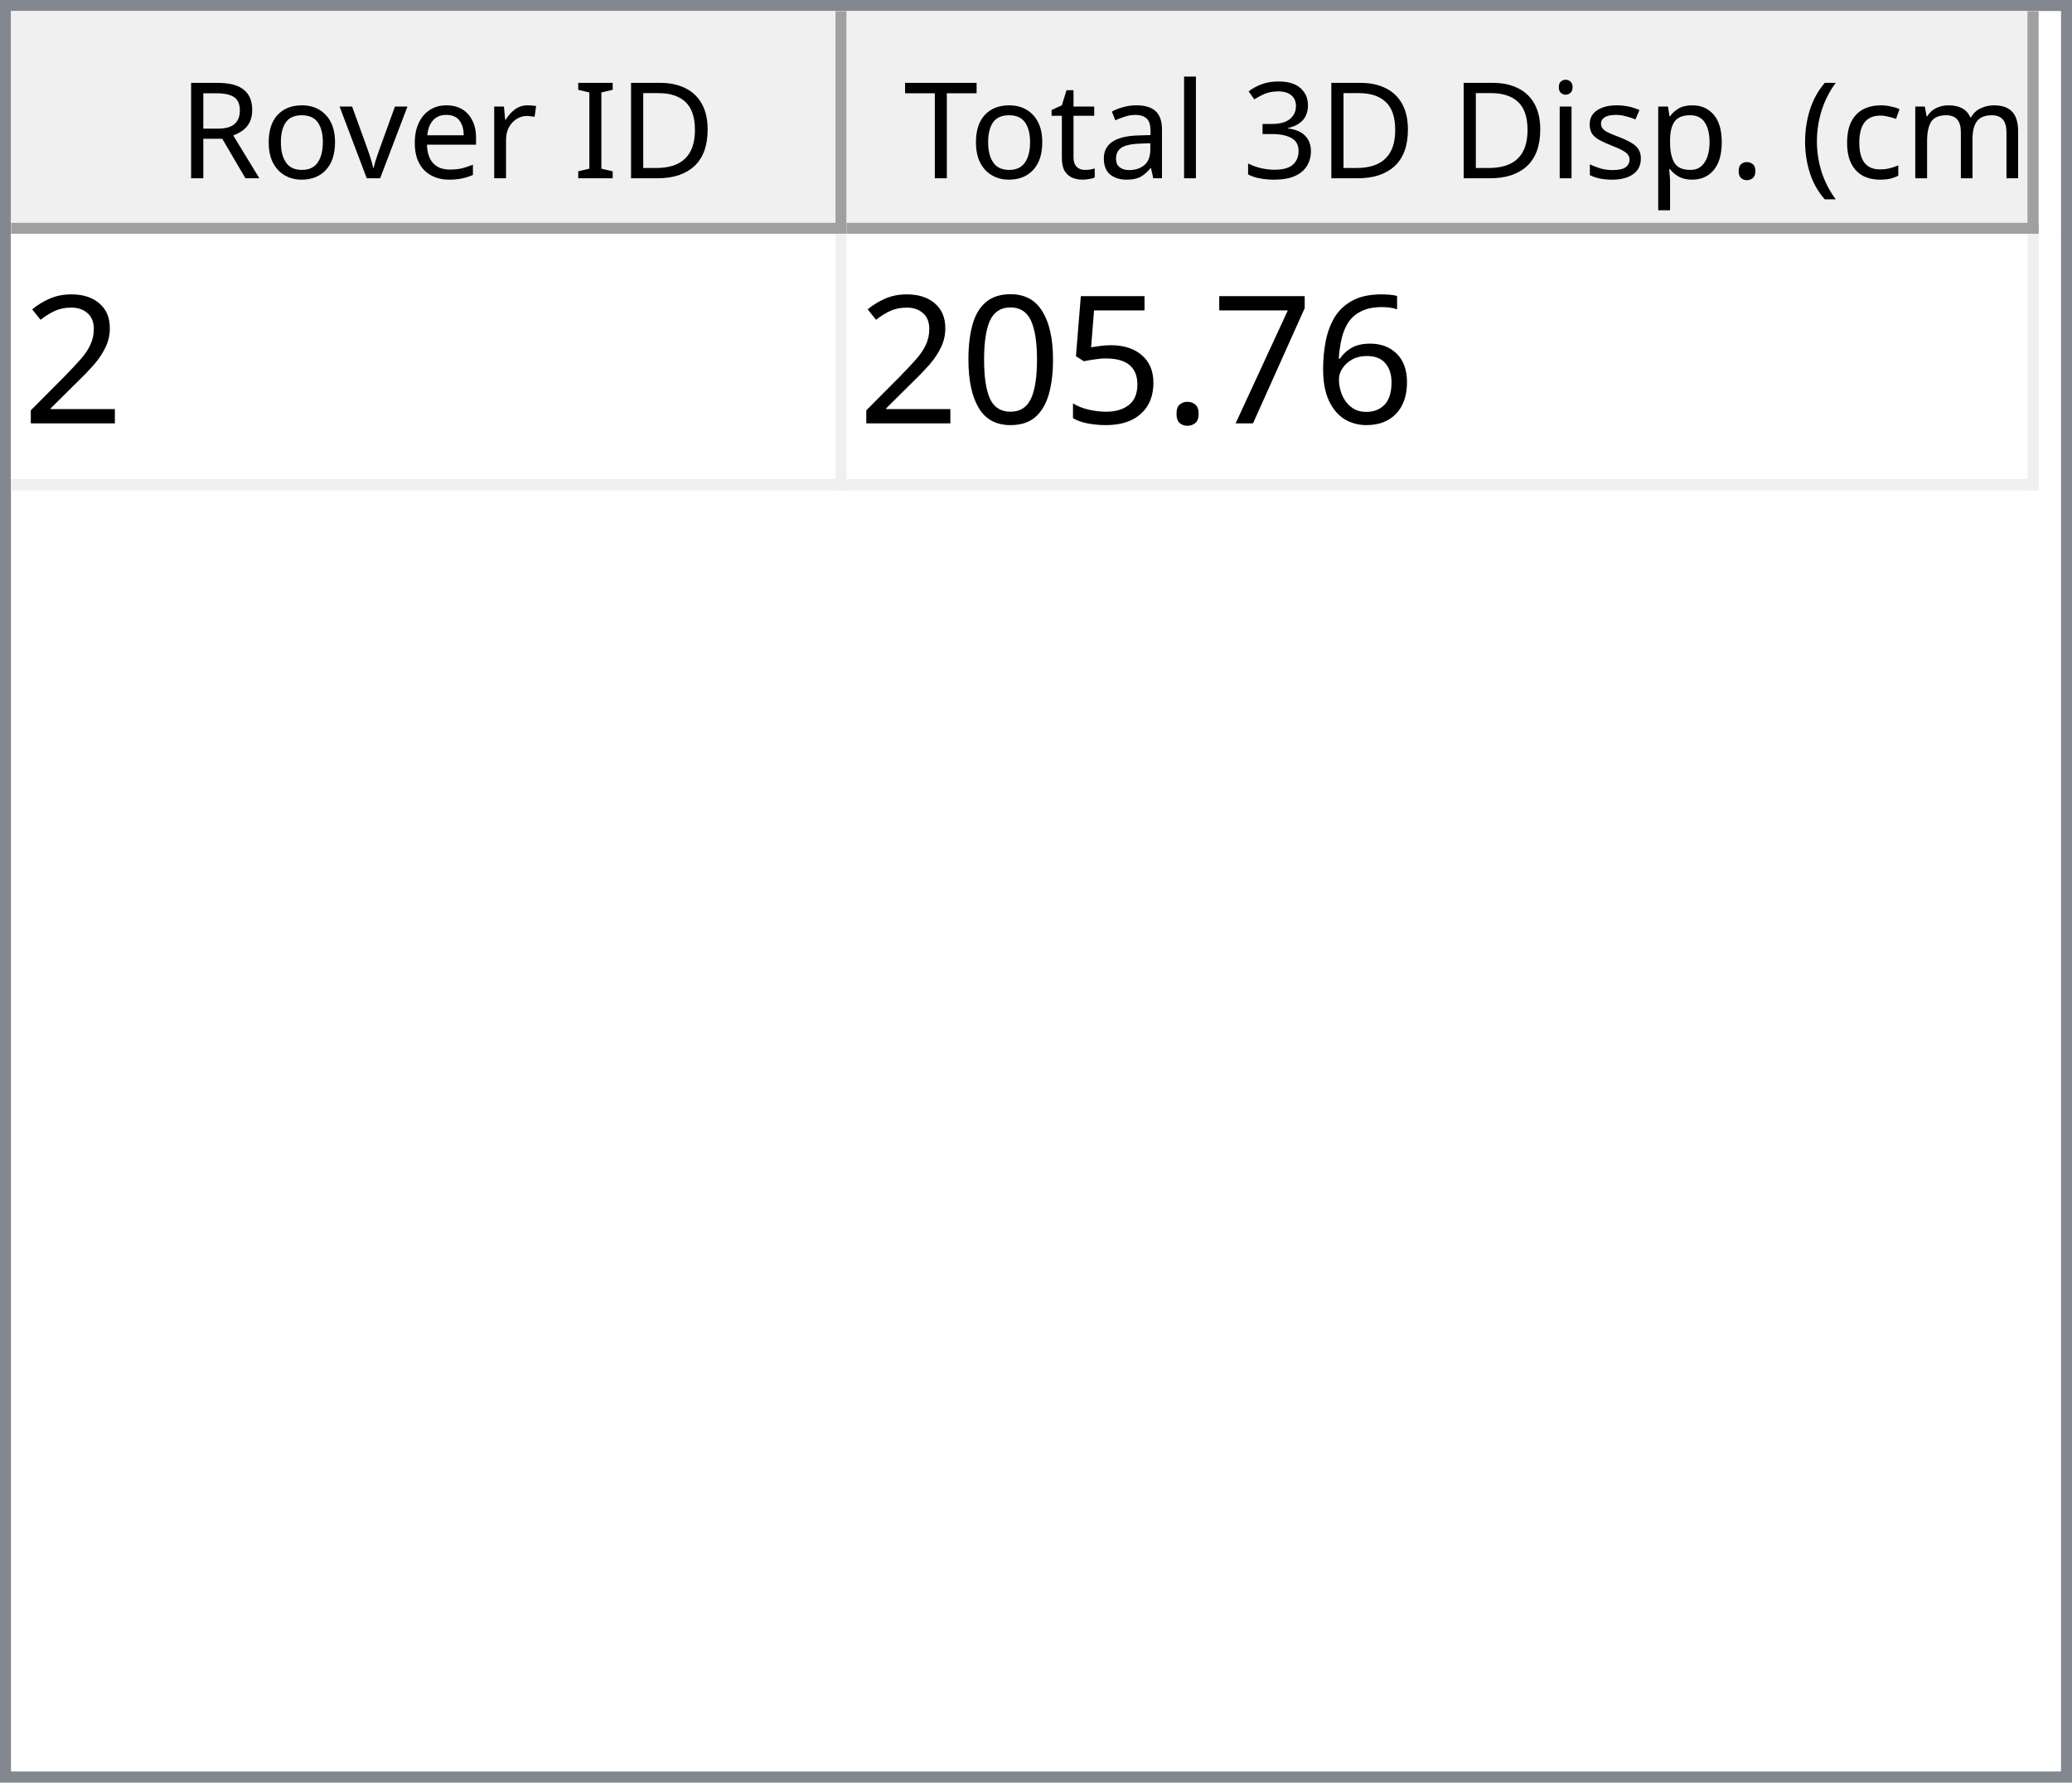
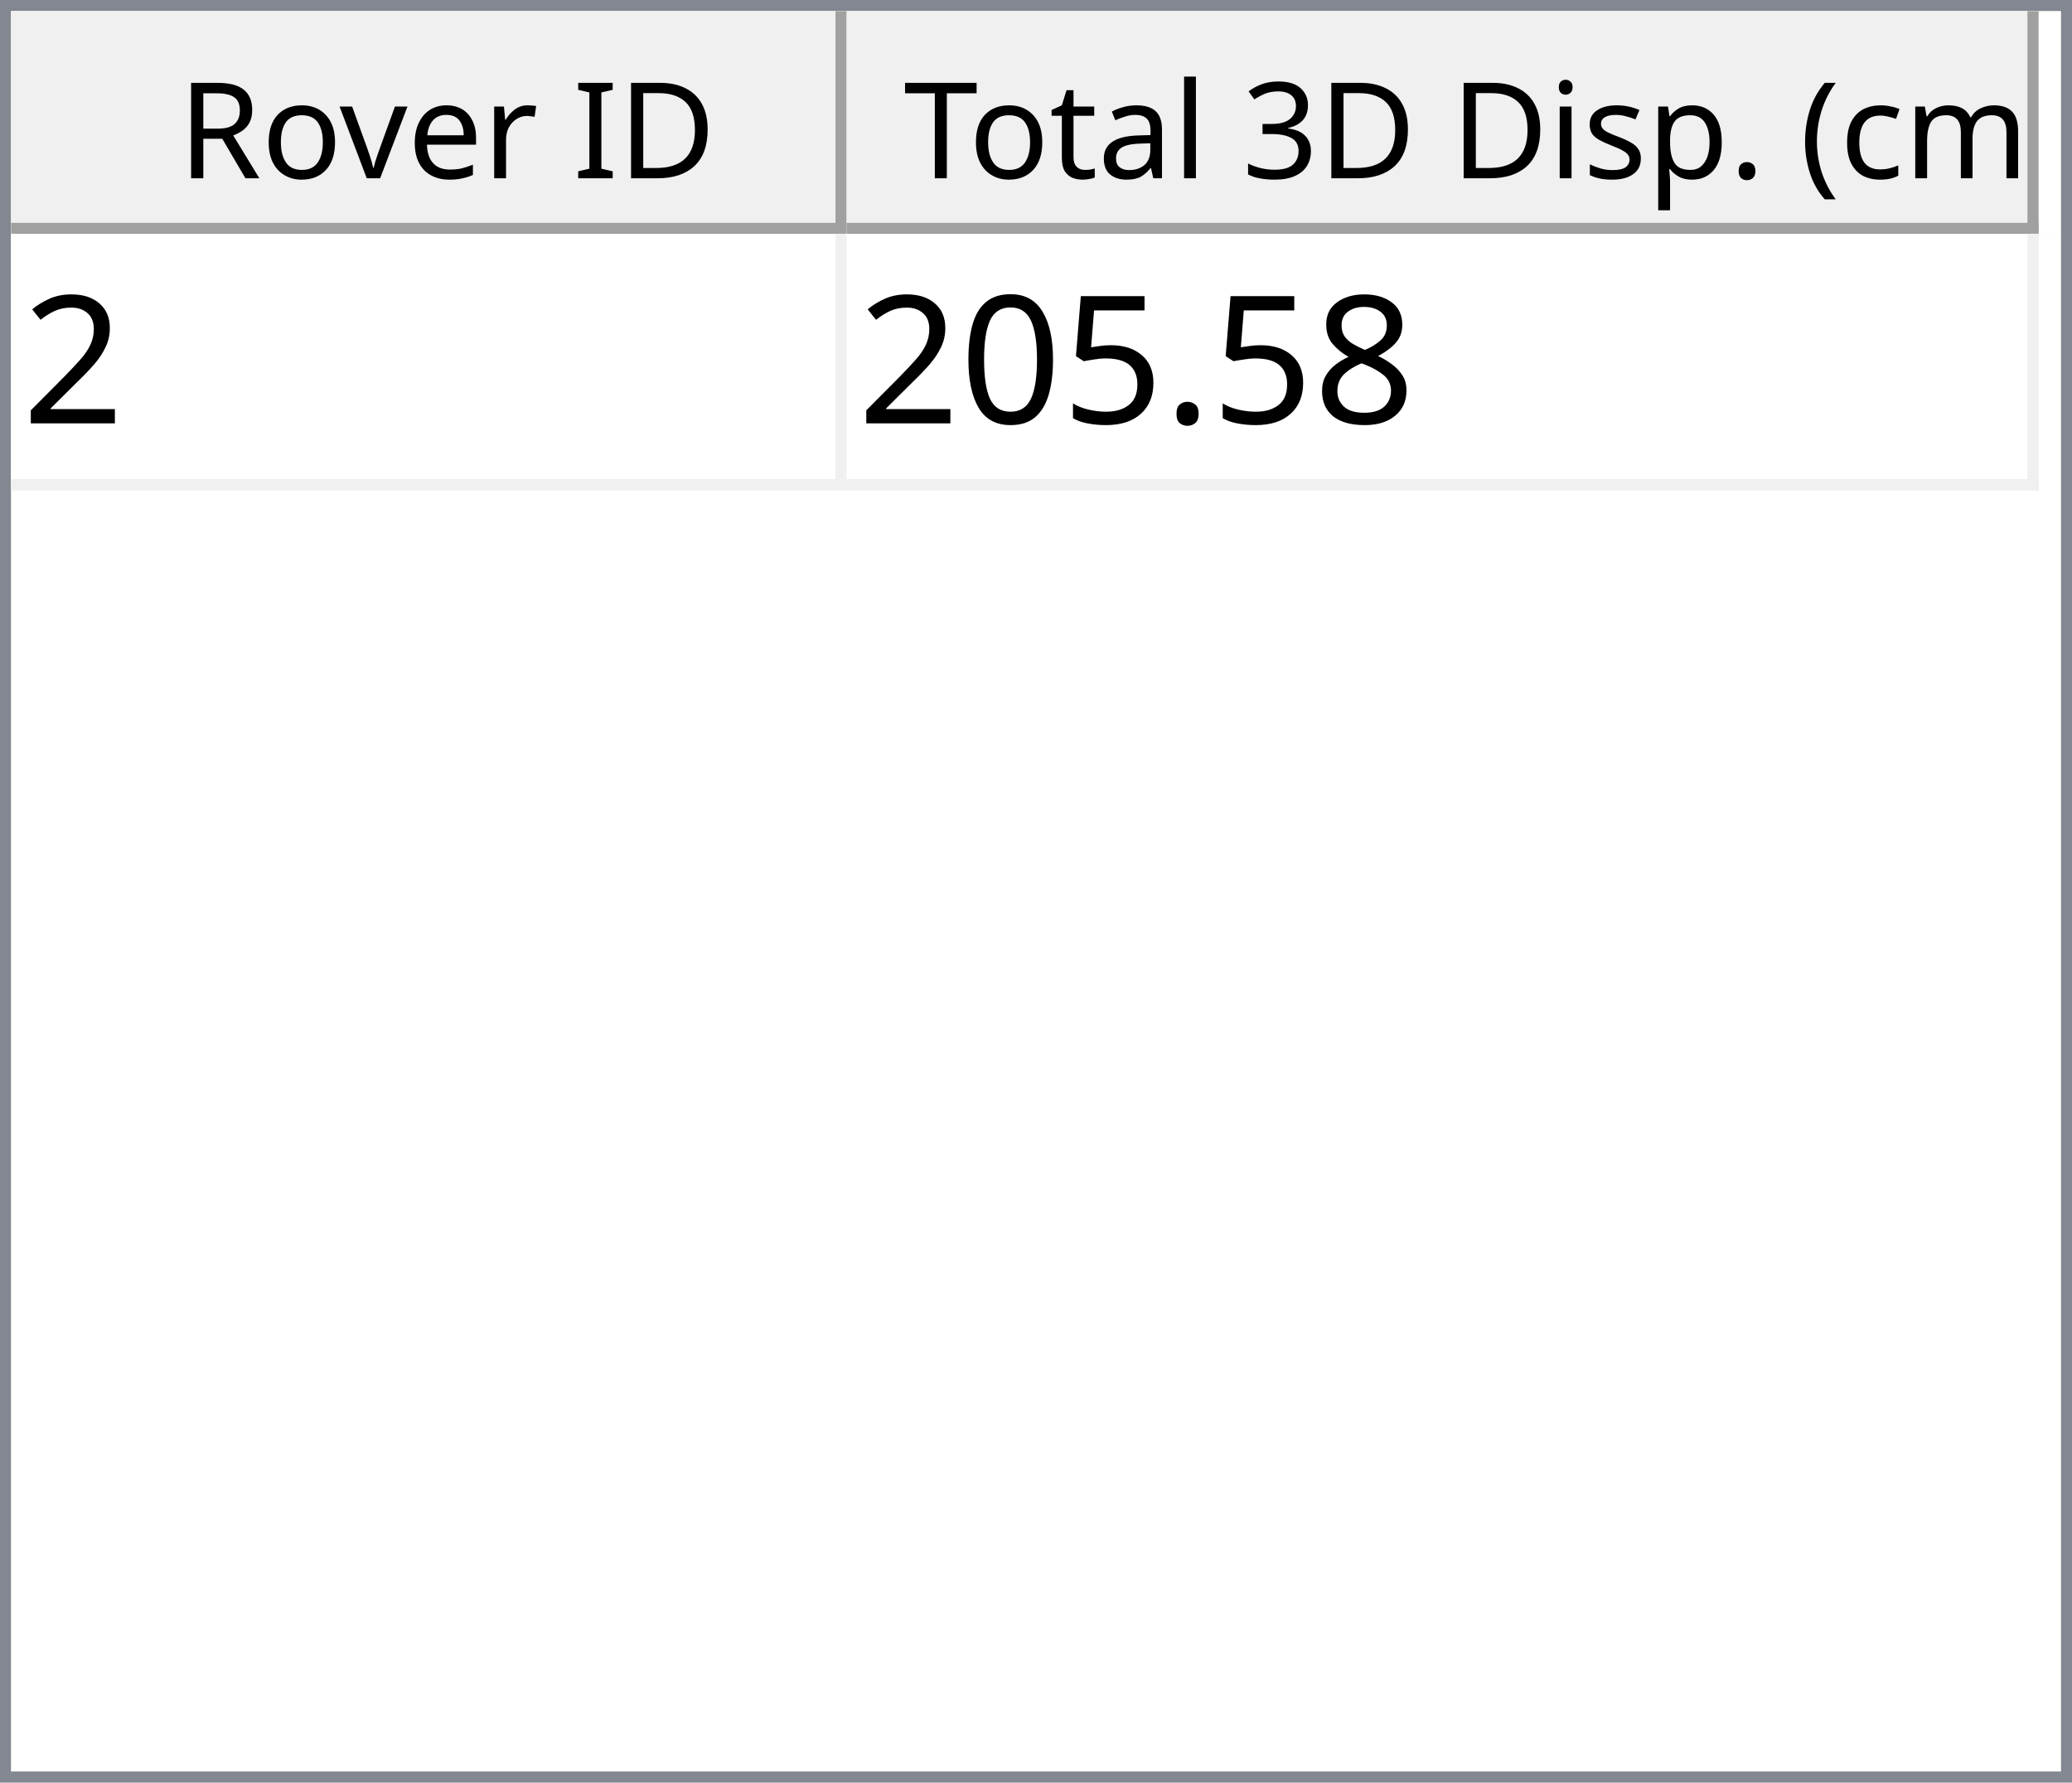
<svg xmlns="http://www.w3.org/2000/svg" style="fill-opacity:1; color-rendering:auto; color-interpolation:auto; text-rendering:auto; stroke:black; stroke-linecap:square; stroke-miterlimit:10; shape-rendering:auto; stroke-opacity:1; fill:black; stroke-dasharray:none; font-weight:normal; stroke-width:1; font-family:'Dialog'; font-style:normal; stroke-linejoin:miter; font-size:12px; stroke-dashoffset:0; image-rendering:auto;" width="186" height="160">
  <defs id="genericDefs" />
  <g>
    <defs id="defs1">
      <clipPath clipPathUnits="userSpaceOnUse" id="clipPath1">
        <path d="M0 0 L186 0 L186 160 L0 160 L0 0 Z" />
      </clipPath>
      <clipPath clipPathUnits="userSpaceOnUse" id="clipPath2">
        <path d="M0 0 L0 160 L186 160 L186 0 Z" />
      </clipPath>
      <clipPath clipPathUnits="userSpaceOnUse" id="clipPath3">
        <path d="M0 0 L0 20 L184 20 L184 0 Z" />
      </clipPath>
      <clipPath clipPathUnits="userSpaceOnUse" id="clipPath4">
        <path d="M0 0 L0 20 L75 20 L75 0 Z" />
      </clipPath>
      <clipPath clipPathUnits="userSpaceOnUse" id="clipPath5">
        <path d="M1 1 L1 19 L74 19 L74 1 Z" />
      </clipPath>
      <clipPath clipPathUnits="userSpaceOnUse" id="clipPath6">
        <path d="M0 0 L0 18 L73 18 L73 0 Z" />
      </clipPath>
      <clipPath clipPathUnits="userSpaceOnUse" id="clipPath7">
        <path d="M-0.5 -0.5 L-0.5 19.5 L74.5 19.5 L74.5 -0.5 Z" />
      </clipPath>
      <clipPath clipPathUnits="userSpaceOnUse" id="clipPath8">
        <path d="M0 0 L0 20 L107 20 L107 0 Z" />
      </clipPath>
      <clipPath clipPathUnits="userSpaceOnUse" id="clipPath9">
        <path d="M1 1 L1 19 L106 19 L106 1 Z" />
      </clipPath>
      <clipPath clipPathUnits="userSpaceOnUse" id="clipPath10">
        <path d="M0 0 L0 18 L105 18 L105 0 Z" />
      </clipPath>
      <clipPath clipPathUnits="userSpaceOnUse" id="clipPath11">
        <path d="M-0.5 -0.5 L-0.5 19.5 L106.5 19.5 L106.5 -0.5 Z" />
      </clipPath>
      <clipPath clipPathUnits="userSpaceOnUse" id="clipPath12">
        <path d="M0 0 L0 138 L184 138 L184 0 Z" />
      </clipPath>
      <clipPath clipPathUnits="userSpaceOnUse" id="clipPath13">
        <path d="M0 0 L0 23 L182 23 L182 0 Z" />
      </clipPath>
      <clipPath clipPathUnits="userSpaceOnUse" id="clipPath14">
        <path d="M-0.5 -0.5 L-0.5 22.5 L181.5 22.5 L181.5 -0.5 Z" />
      </clipPath>
      <clipPath clipPathUnits="userSpaceOnUse" id="clipPath15">
        <path d="M0 0 L0 22 L74 22 L74 0 Z" />
      </clipPath>
      <clipPath clipPathUnits="userSpaceOnUse" id="clipPath16">
        <path d="M0 0 L0 22 L106 22 L106 0 Z" />
      </clipPath>
      <font horiz-adv-x="64.551" id="font1">
        <font-face ascent="107.91" descent="25.098" units-per-em="100" style="font-style:normal; font-family:Segoe UI; font-weight:normal;" />
        <missing-glyph horiz-adv-x="64.551" d="M8.109 0 L8.109 68.266 L56.453 68.266 L56.453 0 L8.109 0 ZM15.328 7.234 L49.219 7.234 L49.219 61.031 L15.328 61.031 L15.328 7.234 Z" />
        <glyph unicode="D" horiz-adv-x="70.117" d="M9.188 0 L9.188 70.016 L28.516 70.016 Q65.531 70.016 65.531 35.891 Q65.531 19.672 55.25 9.836 Q44.969 0 27.734 0 L9.188 0 ZM17.391 62.594 L17.391 7.422 L27.828 7.422 Q41.609 7.422 49.273 14.797 Q56.938 22.172 56.938 35.688 Q56.938 62.594 28.328 62.594 L17.391 62.594 Z" />
        <glyph unicode="I" horiz-adv-x="26.611" d="M17.391 0 L9.188 0 L9.188 70.016 L17.391 70.016 L17.391 0 Z" />
        <glyph unicode=" " horiz-adv-x="27.393" d="" />
        <glyph unicode="r" horiz-adv-x="34.766" d="M34.188 41.891 Q32.078 43.5 28.125 43.5 Q23 43.5 19.555 38.672 Q16.109 33.844 16.109 25.484 L16.109 0 L8.109 0 L8.109 50 L16.109 50 L16.109 39.703 L16.312 39.703 Q18.016 44.969 21.531 47.922 Q25.047 50.875 29.391 50.875 Q32.516 50.875 34.188 50.203 L34.188 41.891 Z" />
        <glyph unicode="e" horiz-adv-x="52.295" d="M48.297 23 L12.984 23 Q13.188 14.656 17.484 10.109 Q21.781 5.562 29.297 5.562 Q37.75 5.562 44.828 11.141 L44.828 3.609 Q38.234 -1.172 27.391 -1.172 Q16.797 -1.172 10.742 5.641 Q4.688 12.453 4.688 24.812 Q4.688 36.469 11.305 43.82 Q17.922 51.172 27.734 51.172 Q37.547 51.172 42.922 44.828 Q48.297 38.484 48.297 27.203 L48.297 23 ZM40.094 29.781 Q40.047 36.719 36.75 40.578 Q33.453 44.438 27.594 44.438 Q21.922 44.438 17.969 40.383 Q14.016 36.328 13.094 29.781 L40.094 29.781 Z" />
        <glyph unicode="v" horiz-adv-x="47.9" d="M47.406 50 L27.484 0 L19.625 0 L0.688 50 L9.469 50 L22.172 13.672 Q23.578 9.672 23.922 6.688 L24.125 6.688 Q24.609 10.453 25.688 13.484 L38.969 50 L47.406 50 Z" />
        <glyph unicode="o" horiz-adv-x="58.594" d="M29 -1.172 Q17.922 -1.172 11.305 5.836 Q4.688 12.844 4.688 24.422 Q4.688 37.016 11.57 44.094 Q18.453 51.172 30.172 51.172 Q41.359 51.172 47.633 44.289 Q53.906 37.406 53.906 25.203 Q53.906 13.234 47.141 6.031 Q40.375 -1.172 29 -1.172 ZM29.594 44.438 Q21.875 44.438 17.383 39.188 Q12.891 33.938 12.891 24.703 Q12.891 15.828 17.43 10.695 Q21.969 5.562 29.594 5.562 Q37.359 5.562 41.531 10.594 Q45.703 15.625 45.703 24.906 Q45.703 34.281 41.531 39.359 Q37.359 44.438 29.594 44.438 Z" />
        <glyph unicode="R" horiz-adv-x="59.814" d="M59.375 0 L49.609 0 L37.891 19.625 Q36.281 22.359 34.766 24.289 Q33.25 26.219 31.664 27.438 Q30.078 28.656 28.25 29.219 Q26.422 29.781 24.125 29.781 L17.391 29.781 L17.391 0 L9.188 0 L9.188 70.016 L30.078 70.016 Q34.672 70.016 38.555 68.867 Q42.438 67.719 45.289 65.375 Q48.141 63.031 49.758 59.547 Q51.375 56.062 51.375 51.375 Q51.375 47.703 50.273 44.656 Q49.172 41.609 47.148 39.211 Q45.125 36.812 42.266 35.133 Q39.406 33.453 35.844 32.516 L35.844 32.328 Q37.594 31.547 38.891 30.547 Q40.188 29.547 41.359 28.18 Q42.531 26.812 43.68 25.078 Q44.828 23.344 46.234 21.047 L59.375 0 ZM17.391 62.594 L17.391 37.203 L28.516 37.203 Q31.594 37.203 34.203 38.133 Q36.812 39.062 38.719 40.797 Q40.625 42.531 41.703 45.047 Q42.781 47.562 42.781 50.688 Q42.781 56.297 39.141 59.445 Q35.5 62.594 28.609 62.594 L17.391 62.594 Z" />
        <glyph unicode=")" horiz-adv-x="30.176" d="M8.297 -15.922 L1.172 -15.922 Q16.406 2.344 16.406 26.812 Q16.406 51.469 1.078 70.016 L8.297 70.016 Q23.531 52.156 23.531 26.703 Q23.531 1.375 8.297 -15.922 Z" />
        <glyph unicode="m" horiz-adv-x="86.133" d="M79.109 0 L71.094 0 L71.094 28.719 Q71.094 37.016 68.531 40.727 Q65.969 44.438 59.906 44.438 Q54.781 44.438 51.195 39.75 Q47.609 35.062 47.609 28.516 L47.609 0 L39.594 0 L39.594 29.688 Q39.594 44.438 28.219 44.438 Q22.953 44.438 19.531 40.016 Q16.109 35.594 16.109 28.516 L16.109 0 L8.109 0 L8.109 50 L16.109 50 L16.109 42.094 L16.312 42.094 Q21.625 51.172 31.844 51.172 Q36.969 51.172 40.773 48.312 Q44.578 45.453 46 40.828 Q51.562 51.172 62.594 51.172 Q79.109 51.172 79.109 30.812 L79.109 0 Z" />
        <glyph unicode="c" horiz-adv-x="46.191" d="M42.188 2.297 Q36.422 -1.172 28.516 -1.172 Q17.828 -1.172 11.258 5.789 Q4.688 12.75 4.688 23.828 Q4.688 36.188 11.766 43.68 Q18.844 51.172 30.672 51.172 Q37.25 51.172 42.281 48.734 L42.281 40.531 Q36.719 44.438 30.375 44.438 Q22.703 44.438 17.797 38.945 Q12.891 33.453 12.891 24.516 Q12.891 15.719 17.508 10.641 Q22.125 5.562 29.891 5.562 Q36.422 5.562 42.188 9.906 L42.188 2.297 Z" />
        <glyph unicode="(" horiz-adv-x="30.176" d="M29.109 -15.922 L21.969 -15.922 Q6.844 1.375 6.844 26.703 Q6.844 52.156 21.969 70.016 L29.203 70.016 Q13.875 51.469 13.875 26.812 Q13.875 2.344 29.109 -15.922 Z" />
        <glyph unicode="." horiz-adv-x="21.68" d="M10.891 -1.078 Q8.641 -1.078 7.055 0.539 Q5.469 2.156 5.469 4.391 Q5.469 6.641 7.055 8.273 Q8.641 9.906 10.891 9.906 Q13.188 9.906 14.797 8.273 Q16.406 6.641 16.406 4.391 Q16.406 2.156 14.797 0.539 Q13.188 -1.078 10.891 -1.078 Z" />
        <glyph unicode="p" horiz-adv-x="58.789" d="M16.312 7.234 L16.109 7.234 L16.109 -23 L8.109 -23 L8.109 50 L16.109 50 L16.109 41.219 L16.312 41.219 Q22.219 51.172 33.594 51.172 Q43.266 51.172 48.688 44.461 Q54.109 37.75 54.109 26.469 Q54.109 13.922 48 6.375 Q41.891 -1.172 31.297 -1.172 Q21.578 -1.172 16.312 7.234 ZM16.109 27.391 L16.109 20.406 Q16.109 14.203 20.141 9.883 Q24.172 5.562 30.375 5.562 Q37.641 5.562 41.773 11.133 Q45.906 16.703 45.906 26.609 Q45.906 34.969 42.047 39.703 Q38.188 44.438 31.594 44.438 Q24.609 44.438 20.359 39.578 Q16.109 34.719 16.109 27.391 Z" />
        <glyph unicode="s" horiz-adv-x="42.432" d="M5.078 1.812 L5.078 10.406 Q11.625 5.562 19.484 5.562 Q30.031 5.562 30.031 12.594 Q30.031 14.594 29.125 15.992 Q28.219 17.391 26.68 18.461 Q25.141 19.531 23.07 20.383 Q21 21.234 18.609 22.172 Q15.281 23.484 12.766 24.828 Q10.25 26.172 8.57 27.859 Q6.891 29.547 6.031 31.695 Q5.172 33.844 5.172 36.719 Q5.172 40.234 6.789 42.945 Q8.406 45.656 11.086 47.484 Q13.766 49.312 17.211 50.242 Q20.656 51.172 24.312 51.172 Q30.812 51.172 35.938 48.922 L35.938 40.828 Q30.422 44.438 23.25 44.438 Q21 44.438 19.195 43.922 Q17.391 43.406 16.094 42.477 Q14.797 41.547 14.086 40.258 Q13.375 38.969 13.375 37.406 Q13.375 35.453 14.086 34.133 Q14.797 32.812 16.164 31.789 Q17.531 30.766 19.484 29.938 Q21.438 29.109 23.922 28.125 Q27.25 26.859 29.883 25.516 Q32.516 24.172 34.375 22.484 Q36.234 20.797 37.234 18.602 Q38.234 16.406 38.234 13.375 Q38.234 9.672 36.602 6.938 Q34.969 4.203 32.234 2.398 Q29.5 0.594 25.93 -0.289 Q22.359 -1.172 18.453 -1.172 Q10.75 -1.172 5.078 1.812 Z" />
        <glyph unicode="i" horiz-adv-x="24.219" d="M12.203 62.703 Q10.062 62.703 8.547 64.164 Q7.031 65.625 7.031 67.875 Q7.031 70.125 8.547 71.609 Q10.062 73.094 12.203 73.094 Q14.406 73.094 15.945 71.609 Q17.484 70.125 17.484 67.875 Q17.484 65.719 15.945 64.211 Q14.406 62.703 12.203 62.703 ZM16.109 0 L8.109 0 L8.109 50 L16.109 50 L16.109 0 Z" />
        <glyph unicode="3" horiz-adv-x="53.906" d="M46.531 19.828 Q46.531 15.094 44.75 11.211 Q42.969 7.328 39.719 4.57 Q36.469 1.812 31.93 0.297 Q27.391 -1.219 21.922 -1.219 Q11.922 -1.219 6 2.594 L6 11.188 Q13.094 5.609 22.219 5.609 Q25.875 5.609 28.828 6.539 Q31.781 7.469 33.906 9.227 Q36.031 10.984 37.18 13.477 Q38.328 15.969 38.328 19.094 Q38.328 32.812 18.797 32.812 L12.984 32.812 L12.984 39.594 L18.5 39.594 Q35.797 39.594 35.797 52.484 Q35.797 64.406 22.609 64.406 Q15.188 64.406 8.688 59.422 L8.688 67.188 Q15.375 71.188 24.609 71.188 Q29 71.188 32.57 69.969 Q36.141 68.75 38.68 66.555 Q41.219 64.359 42.609 61.281 Q44 58.203 44 54.5 Q44 40.672 30.031 36.719 L30.031 36.531 Q33.594 36.141 36.625 34.797 Q39.656 33.453 41.852 31.305 Q44.047 29.156 45.289 26.25 Q46.531 23.344 46.531 19.828 Z" />
        <glyph unicode="l" horiz-adv-x="24.219" d="M16.109 0 L8.109 0 L8.109 74.031 L16.109 74.031 L16.109 0 Z" />
        <glyph unicode="a" horiz-adv-x="50.879" d="M43.891 0 L35.891 0 L35.891 7.812 L35.688 7.812 Q30.469 -1.172 20.312 -1.172 Q12.844 -1.172 8.617 2.781 Q4.391 6.734 4.391 13.281 Q4.391 27.297 20.906 29.594 L35.891 31.688 Q35.891 44.438 25.594 44.438 Q16.547 44.438 9.281 38.281 L9.281 46.484 Q16.656 51.172 26.266 51.172 Q43.891 51.172 43.891 32.516 L43.891 0 ZM35.891 25.297 L23.828 23.641 Q18.266 22.859 15.43 20.875 Q12.594 18.891 12.594 13.875 Q12.594 10.203 15.211 7.883 Q17.828 5.562 22.172 5.562 Q28.125 5.562 32.008 9.742 Q35.891 13.922 35.891 20.312 L35.891 25.297 Z" />
        <glyph unicode="t" horiz-adv-x="33.887" d="M31.297 0.484 Q28.469 -1.078 23.828 -1.078 Q10.688 -1.078 10.688 13.578 L10.688 43.172 L2.094 43.172 L2.094 50 L10.688 50 L10.688 62.203 L18.703 64.797 L18.703 50 L31.297 50 L31.297 43.172 L18.703 43.172 L18.703 14.984 Q18.703 9.969 20.414 7.82 Q22.125 5.672 26.078 5.672 Q29.109 5.672 31.297 7.328 L31.297 0.484 Z" />
        <glyph unicode="T" horiz-adv-x="52.393" d="M50.594 62.594 L30.375 62.594 L30.375 0 L22.172 0 L22.172 62.594 L2 62.594 L2 70.016 L50.594 70.016 L50.594 62.594 Z" />
      </font>
      <font horiz-adv-x="75.0" id="font2">
        <font-face ascent="100.537" descent="21.973" units-per-em="100" style="font-style:normal; font-family:sans-serif; font-weight:normal;" />
        <missing-glyph horiz-adv-x="75.0" d="M12.5 0 L12.5 62.5 L62.5 62.5 L62.5 0 L12.5 0 ZM14.062 1.562 L60.938 1.562 L60.938 60.938 L14.062 60.938 L14.062 1.562 Z" />
        <glyph unicode="2" horiz-adv-x="55.615" d="M50.344 8.453 L50.344 0 L3.031 0 Q2.938 3.172 4.047 6.109 Q5.859 10.938 9.836 15.625 Q13.812 20.312 21.344 26.469 Q33.016 36.031 37.117 41.625 Q41.219 47.219 41.219 52.203 Q41.219 57.422 37.477 61.008 Q33.734 64.594 27.734 64.594 Q21.391 64.594 17.578 60.789 Q13.766 56.984 13.719 50.25 L4.688 51.172 Q5.609 61.281 11.664 66.578 Q17.719 71.875 27.938 71.875 Q38.234 71.875 44.242 66.164 Q50.25 60.453 50.25 52 Q50.25 47.703 48.492 43.555 Q46.734 39.406 42.656 34.812 Q38.578 30.219 29.109 22.219 Q21.188 15.578 18.945 13.211 Q16.703 10.844 15.234 8.453 L50.344 8.453 Z" />
-         <glyph unicode="6" horiz-adv-x="55.615" d="M49.75 54.047 L41.016 53.375 Q39.844 58.547 37.703 60.891 Q34.125 64.656 28.906 64.656 Q24.703 64.656 21.531 62.312 Q17.391 59.281 14.992 53.469 Q12.594 47.656 12.5 36.922 Q15.672 41.75 20.266 44.094 Q24.859 46.438 29.891 46.438 Q38.672 46.438 44.852 39.969 Q51.031 33.5 51.031 23.25 Q51.031 16.5 48.125 10.719 Q45.219 4.938 40.141 1.859 Q35.062 -1.219 28.609 -1.219 Q17.625 -1.219 10.695 6.859 Q3.766 14.938 3.766 33.5 Q3.766 54.25 11.422 63.672 Q18.109 71.875 29.438 71.875 Q37.891 71.875 43.289 67.141 Q48.688 62.406 49.75 54.047 ZM13.875 23.188 Q13.875 18.656 15.797 14.508 Q17.719 10.359 21.188 8.18 Q24.656 6 28.469 6 Q34.031 6 38.039 10.492 Q42.047 14.984 42.047 22.703 Q42.047 30.125 38.086 34.398 Q34.125 38.672 28.125 38.672 Q22.172 38.672 18.023 34.398 Q13.875 30.125 13.875 23.188 Z" />
-         <glyph unicode="7" horiz-adv-x="55.615" d="M4.734 62.203 L4.734 70.656 L51.078 70.656 L51.078 63.812 Q44.234 56.547 37.523 44.484 Q30.812 32.422 27.156 19.672 Q24.516 10.688 23.781 0 L14.75 0 Q14.891 8.453 18.062 20.414 Q21.234 32.375 27.172 43.484 Q33.109 54.594 39.797 62.203 L4.734 62.203 Z" />
+         <glyph unicode="8" horiz-adv-x="55.615" d="M17.672 38.812 Q12.203 40.828 9.57 44.539 Q6.938 48.25 6.938 53.422 Q6.938 61.234 12.555 66.555 Q18.172 71.875 27.484 71.875 Q36.859 71.875 42.578 66.43 Q48.297 60.984 48.297 53.172 Q48.297 48.188 45.68 44.508 Q43.062 40.828 37.75 38.812 Q44.344 36.672 47.781 31.883 Q51.219 27.094 51.219 20.453 Q51.219 11.281 44.727 5.031 Q38.234 -1.219 27.641 -1.219 Q17.047 -1.219 10.547 5.055 Q4.047 11.328 4.047 20.703 Q4.047 27.688 7.594 32.398 Q11.141 37.109 17.672 38.812 ZM15.922 53.719 Q15.922 48.641 19.195 45.414 Q22.469 42.188 27.688 42.188 Q32.766 42.188 36.016 45.383 Q39.266 48.578 39.266 53.219 Q39.266 58.062 35.914 61.359 Q32.562 64.656 27.594 64.656 Q22.562 64.656 19.242 61.43 Q15.922 58.203 15.922 53.719 ZM13.094 20.656 Q13.094 16.891 14.875 13.375 Q16.656 9.859 20.172 7.93 Q23.688 6 27.734 6 Q34.031 6 38.133 10.055 Q42.234 14.109 42.234 20.359 Q42.234 26.703 38.016 30.859 Q33.797 35.016 27.438 35.016 Q21.234 35.016 17.164 30.914 Q13.094 26.812 13.094 20.656 Z" />
        <glyph unicode="." horiz-adv-x="27.783" d="M9.078 0 L9.078 10.016 L19.094 10.016 L19.094 0 L9.078 0 Z" />
        <glyph unicode="5" horiz-adv-x="55.615" d="M4.156 18.75 L13.375 19.531 Q14.406 12.797 18.141 9.398 Q21.875 6 27.156 6 Q33.5 6 37.891 10.789 Q42.281 15.578 42.281 23.484 Q42.281 31 38.062 35.352 Q33.844 39.703 27 39.703 Q22.75 39.703 19.336 37.773 Q15.922 35.844 13.969 32.766 L5.719 33.844 L12.641 70.609 L48.25 70.609 L48.25 62.203 L19.672 62.203 L15.828 42.969 Q22.266 47.469 29.344 47.469 Q38.719 47.469 45.164 40.969 Q51.609 34.469 51.609 24.266 Q51.609 14.547 45.953 7.469 Q39.062 -1.219 27.156 -1.219 Q17.391 -1.219 11.211 4.25 Q5.031 9.719 4.156 18.75 Z" />
        <glyph unicode="0" horiz-adv-x="55.615" d="M4.156 35.297 Q4.156 48 6.766 55.742 Q9.375 63.484 14.523 67.68 Q19.672 71.875 27.484 71.875 Q33.25 71.875 37.594 69.555 Q41.938 67.234 44.773 62.867 Q47.609 58.5 49.219 52.227 Q50.828 45.953 50.828 35.297 Q50.828 22.703 48.242 14.969 Q45.656 7.234 40.508 3.008 Q35.359 -1.219 27.484 -1.219 Q17.141 -1.219 11.234 6.203 Q4.156 15.141 4.156 35.297 ZM13.188 35.297 Q13.188 17.672 17.312 11.836 Q21.438 6 27.484 6 Q33.547 6 37.672 11.859 Q41.797 17.719 41.797 35.297 Q41.797 52.984 37.672 58.789 Q33.547 64.594 27.391 64.594 Q21.344 64.594 17.719 59.469 Q13.188 52.938 13.188 35.297 Z" />
      </font>
    </defs>
    <g style="fill:white; stroke:white;">
      <rect x="0" y="0" width="186" style="clip-path:url(#clipPath1); stroke:none;" height="160" />
    </g>
    <g style="fill:white; text-rendering:optimizeSpeed; color-rendering:optimizeSpeed; image-rendering:optimizeSpeed; shape-rendering:crispEdges; stroke:white; color-interpolation:sRGB;">
      <rect x="0" width="186" height="160" y="0" style="stroke:none;" />
      <path style="stroke:none;" d="M0 160 L186 160 L186 0 L0 0 Z" />
    </g>
    <g style="fill:rgb(240,240,240); font-family:'Segoe UI'; stroke:rgb(240,240,240);">
      <rect x="0" y="0" width="186" style="clip-path:url(#clipPath2); stroke:none;" height="160" />
    </g>
    <g style="fill:rgb(130,135,144); font-family:'Segoe UI'; stroke:rgb(130,135,144);">
      <path d="M0 0 L186 0 L186 160 L0 160 L0 0 ZM1 1 L185 1 L185 159 L1 159 L1 1 Z" style="fill-rule:evenodd; clip-path:url(#clipPath2); stroke:none;" />
    </g>
    <g style="fill:white; font-family:'Segoe UI'; stroke:white;" transform="translate(1,1)">
      <rect x="0" y="0" width="184" style="clip-path:url(#clipPath3); stroke:none;" height="20" />
    </g>
    <g style="fill:rgb(240,240,240); font-family:'Segoe UI'; stroke:rgb(240,240,240);" transform="translate(1,1)">
      <rect x="0" y="0" width="75" style="clip-path:url(#clipPath4); stroke:none;" height="20" />
    </g>
    <g style="font-family:'Segoe UI';" transform="translate(2,2)">
      <text x="14" xml:space="preserve" y="14" style="clip-path:url(#clipPath6); stroke:none;">Rover ID</text>
    </g>
    <g style="fill:rgb(160,160,160); font-family:'Segoe UI'; stroke:rgb(160,160,160); stroke-linejoin:bevel;" transform="translate(1.5,1.5)">
      <line x1="74" x2="74" y1="0" style="fill:none; clip-path:url(#clipPath7);" y2="19" />
    </g>
    <g style="fill:rgb(160,160,160); font-family:'Segoe UI'; stroke:rgb(160,160,160); stroke-linejoin:bevel;" transform="matrix(1,0,0,1,1,1) translate(0.5,0.5)">
      <line x1="0" x2="74" y1="19" style="fill:none; clip-path:url(#clipPath7);" y2="19" />
    </g>
    <g style="fill:rgb(240,240,240); font-family:'Segoe UI'; stroke:rgb(240,240,240);" transform="translate(76,1)">
      <rect x="0" y="0" width="107" style="clip-path:url(#clipPath8); stroke:none;" height="20" />
    </g>
    <g style="font-family:'Segoe UI';" transform="translate(77,2)">
      <text x="1" xml:space="preserve" y="14" style="clip-path:url(#clipPath10); stroke:none;"> Total 3D Disp. (cm)</text>
    </g>
    <g style="fill:rgb(160,160,160); font-family:'Segoe UI'; stroke:rgb(160,160,160); stroke-linejoin:bevel;" transform="translate(76.5,1.5)">
      <line x1="106" x2="106" y1="0" style="fill:none; clip-path:url(#clipPath11);" y2="19" />
    </g>
    <g style="fill:rgb(160,160,160); font-family:'Segoe UI'; stroke:rgb(160,160,160); stroke-linejoin:bevel;" transform="matrix(1,0,0,1,76,1) translate(0.5,0.5)">
      <line x1="0" x2="106" y1="19" style="fill:none; clip-path:url(#clipPath11);" y2="19" />
    </g>
    <g style="fill:white; font-family:'Segoe UI'; stroke:white;" transform="translate(1,21)">
      <rect x="0" y="0" width="184" style="clip-path:url(#clipPath12); stroke:none;" height="138" />
    </g>
    <g style="fill:rgb(240,240,240); font-size:16px; font-family:sans-serif; stroke:rgb(240,240,240);" transform="translate(1,21)">
      <rect x="0" y="0" width="182" style="clip-path:url(#clipPath13); stroke:none;" height="23" />
      <line transform="translate(0.5,0.5)" x1="0" x2="181" y1="22" style="clip-path:url(#clipPath14); fill:none; stroke-linejoin:bevel;" y2="22" />
    </g>
    <g transform="matrix(1,0,0,1,1,21) translate(0.5,0.5)" style="fill:rgb(240,240,240); font-size:16px; font-family:sans-serif; stroke:rgb(240,240,240); stroke-linejoin:bevel;">
      <line x1="74" x2="74" y1="0" style="fill:none; clip-path:url(#clipPath14);" y2="22" />
    </g>
    <g transform="matrix(1,0,0,1,1,21) translate(0.5,0.5)" style="fill:rgb(240,240,240); font-size:16px; font-family:sans-serif; stroke:rgb(240,240,240); stroke-linejoin:bevel;">
      <line x1="181" x2="181" y1="0" style="fill:none; clip-path:url(#clipPath14);" y2="22" />
    </g>
    <g style="fill:white; font-size:16px; font-family:sans-serif; stroke:white;" transform="matrix(1,0,0,1,1,21)">
      <rect x="0" y="0" width="74" style="clip-path:url(#clipPath15); stroke:none;" height="22" />
      <text x="1" y="17" style="fill:black; clip-path:url(#clipPath15); stroke:none;" xml:space="preserve">2</text>
    </g>
    <g style="fill:white; font-size:16px; font-family:sans-serif; stroke:white;" transform="matrix(1,0,0,1,1,21) translate(75,0)">
      <rect x="0" y="0" width="106" style="clip-path:url(#clipPath16); stroke:none;" height="22" />
-       <text x="1" y="17" style="fill:black; clip-path:url(#clipPath16); stroke:none;" xml:space="preserve">205.76</text>
+       <text x="1" y="17" style="fill:black; clip-path:url(#clipPath16); stroke:none;" xml:space="preserve">205.58</text>
    </g>
  </g>
</svg>
